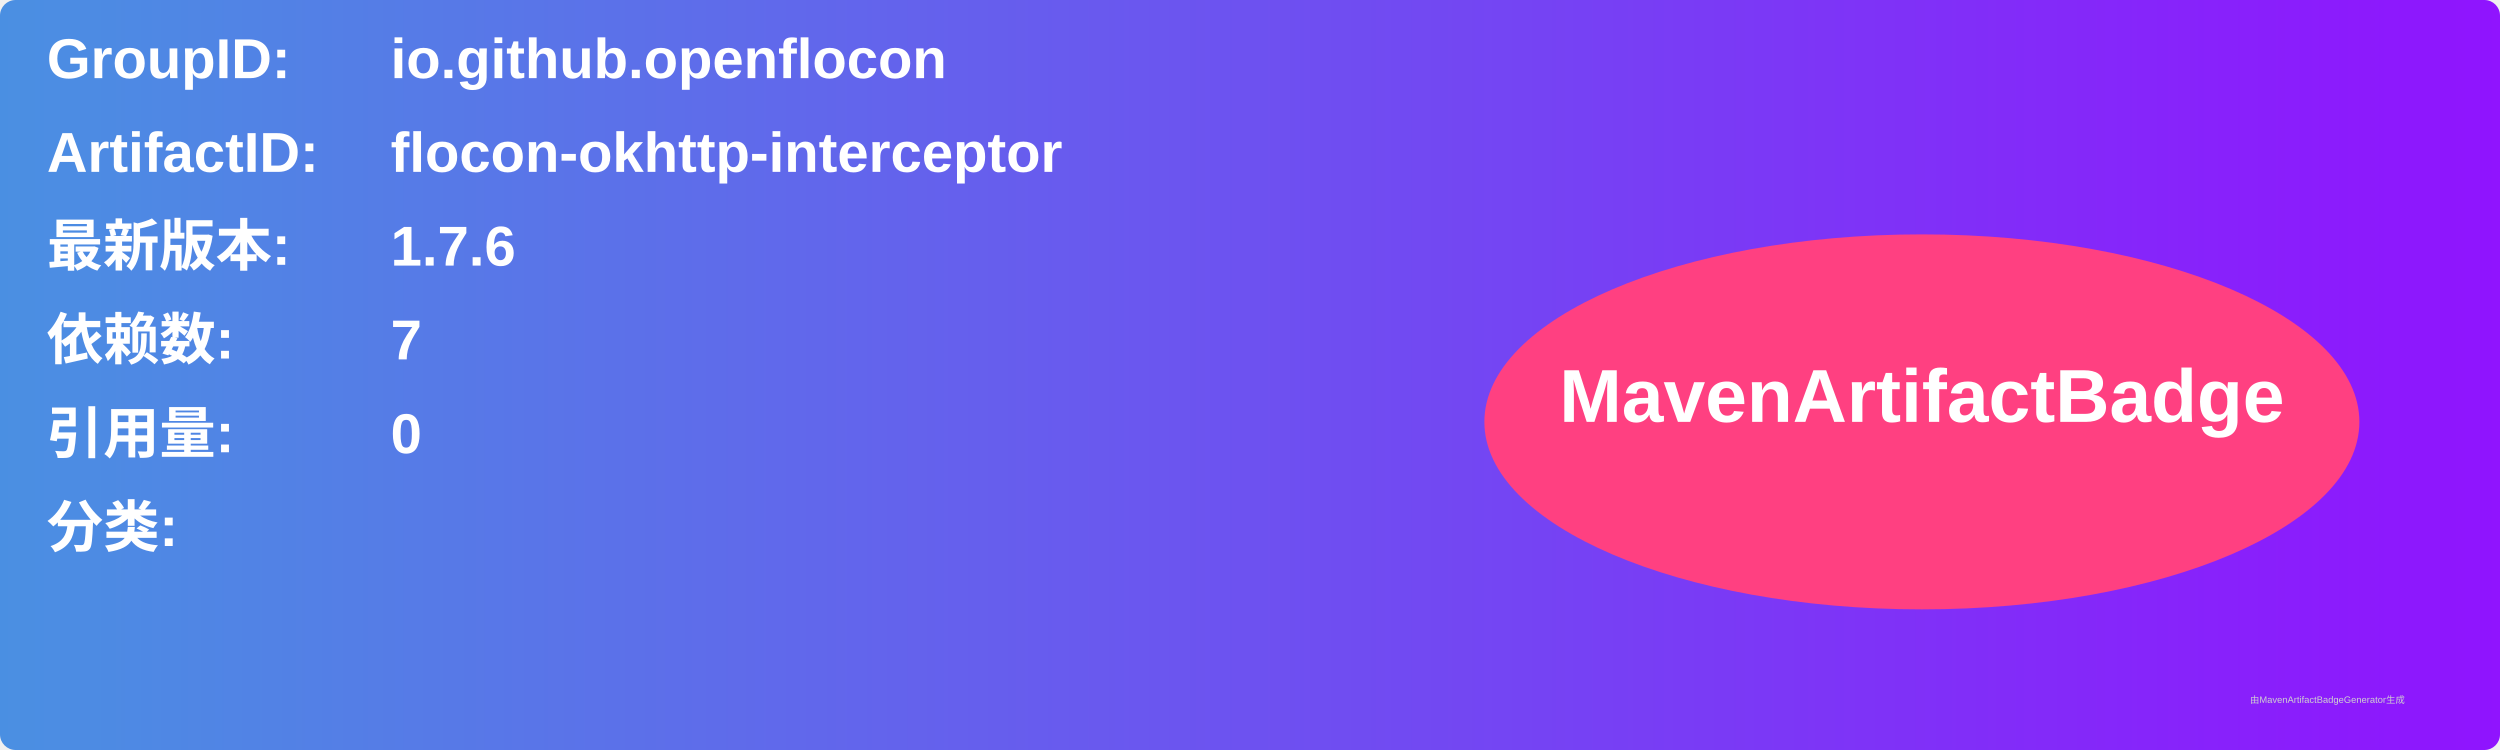
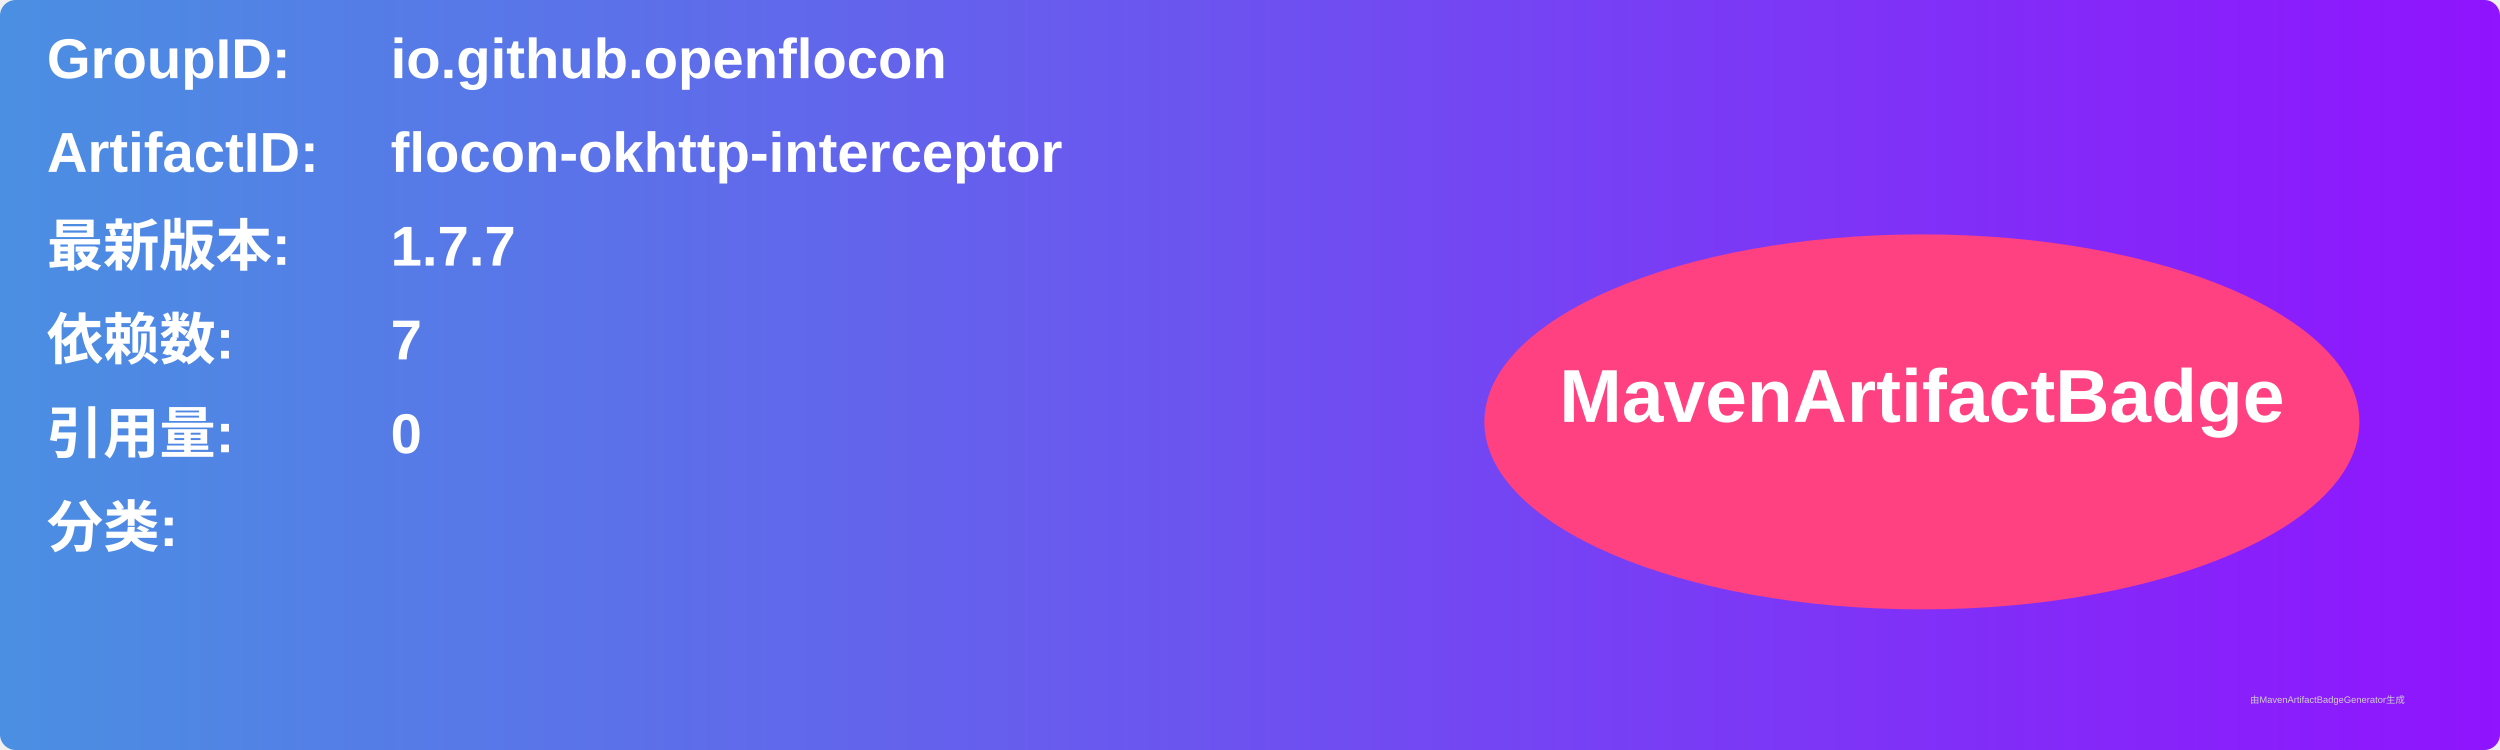
<svg xmlns="http://www.w3.org/2000/svg" width="800" height="240" viewBox="0 0 800 240">
  <linearGradient id="grad" x1="0%" y1="0%" x2="100%" y2="0%">
    <stop offset="0%" stop-color="#4a90e2" />
    <stop offset="100%" stop-color="#9013fe" />
  </linearGradient>
  <rect width="100%" height="100%" rx="5" ry="5" fill="url(#grad)" />
  <g transform="translate(15, 15)">
    <text x="0" y="10" font-family="Arial" font-size="18" fill="white" font-weight="bold" width="260">GroupID:</text>
    <text x="110" y="10" font-family="Arial" font-size="18" fill="white" font-weight="bold" width="460">io.github.openflocon</text>
    <text x="0" y="40" font-family="Arial" font-size="18" fill="white" font-weight="bold" width="260">ArtifactID:</text>
    <text x="110" y="40" font-family="Arial" font-size="18" fill="white" font-weight="bold" width="460">flocon-okhttp-interceptor</text>
    <text x="0" y="70" font-family="Arial" font-size="18" fill="white" font-weight="bold">最新版本:</text>
    <text x="110" y="70" font-family="Arial" font-size="18" fill="white" font-weight="bold">
-       <tspan font-weight="bold">1.7.6</tspan>
+       <tspan font-weight="bold">1.7.7</tspan>
    </text>
    <text x="0" y="100" font-family="Arial" font-size="18" fill="white" font-weight="bold">依赖数: </text>
    <text x="110" y="100" font-family="Arial" font-size="18" fill="white">
      <tspan font-weight="bold">7</tspan>
    </text>
    <text x="0" y="130" font-family="Arial" font-size="18" fill="white" font-weight="bold">引用量: </text>
    <text x="110" y="130" font-family="Arial" font-size="18" fill="white">
      <tspan font-weight="bold">0</tspan>
    </text>
    <text x="0" y="160" font-family="Arial" font-size="18" fill="white" font-weight="bold">分类:</text>
    <text x="10" y="190" font-family="Arial" font-size="10" fill="white">
      <tspan font-weight="bold" />
    </text>
    <ellipse cx="600" cy="120" rx="140" ry="60" fill="#ff4081" />
    <text x="600" y="120" text-anchor="middle" font-family="Arial" font-size="24" fill="white" font-weight="bold">MavenArtifactBadge</text>
  </g>
  <text x="720" y="225" font-family="Arial" font-size="3" fill="#d0d0d0">由MavenArtifactBadgeGenerator生成</text>
</svg>
